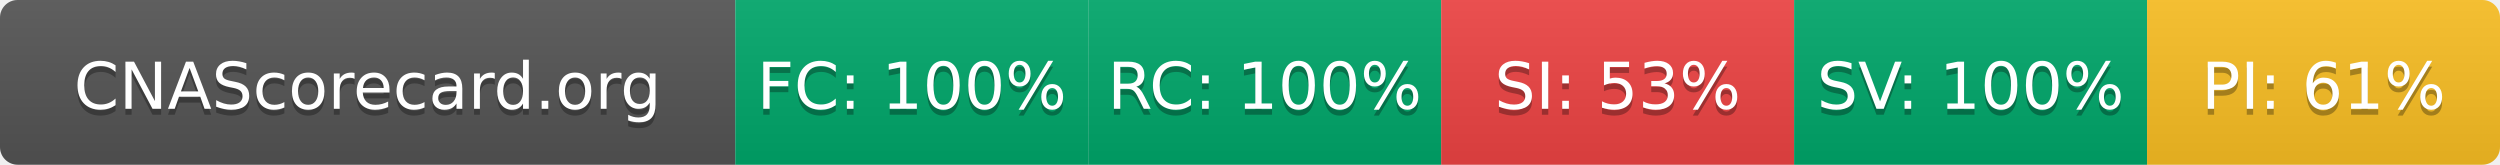
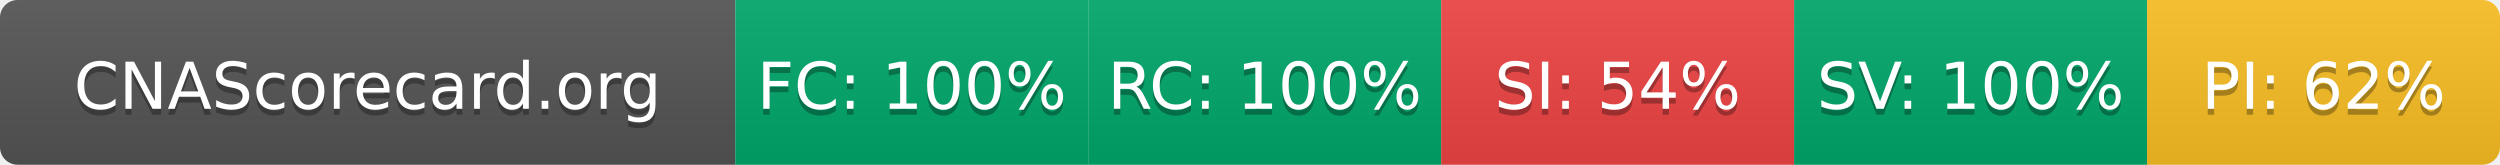
- <svg xmlns="http://www.w3.org/2000/svg" width="425" height="28" role="img" aria-label="CNAScorecard.org: FC:100% RC:100% SI:53% SV:100% PI:61%">
+ <svg xmlns="http://www.w3.org/2000/svg" width="425" height="28" role="img" aria-label="CNAScorecard.org: FC:100% RC:100% SI:54% SV:100% PI:62%">
  <linearGradient id="s" x2="0" y2="100%">
    <stop offset="0" stop-color="#bbb" stop-opacity=".1" />
    <stop offset="1" stop-opacity=".1" />
  </linearGradient>
  <clipPath id="r">
    <rect width="425" height="28" rx="3" fill="#fff" />
  </clipPath>
  <g clip-path="url(#r)">
    <rect width="125" height="28" fill="#555" />
    <rect x="125" width="60" height="28" fill="#00A86B" />
    <rect x="185" width="60" height="28" fill="#00A86B" />
    <rect x="245" width="60" height="28" fill="#EF4444" />
    <rect x="305" width="60" height="28" fill="#00A86B" />
    <rect x="365" width="60" height="28" fill="#FBBF24" />
    <rect width="425" height="28" fill="url(#s)" />
  </g>
  <g fill="#fff" text-anchor="middle" font-family="Verdana,Geneva,DejaVu Sans,sans-serif" text-rendering="geometricPrecision" font-size="110">
    <text aria-hidden="true" x="625" y="195" fill="#010101" fill-opacity=".3" transform="scale(.1)" textLength="1050">CNAScorecard.org</text>
    <text x="625" y="185" transform="scale(.1)" fill="#fff" textLength="1050">CNAScorecard.org</text>
    <text aria-hidden="true" x="1550" y="195" fill="#010101" fill-opacity=".3" transform="scale(.1)" textLength="440">FC: 100%</text>
    <text x="1550" y="185" transform="scale(.1)" fill="#fff" textLength="440">FC: 100%</text>
    <text aria-hidden="true" x="2150" y="195" fill="#010101" fill-opacity=".3" transform="scale(.1)" textLength="440">RC: 100%</text>
    <text x="2150" y="185" transform="scale(.1)" fill="#fff" textLength="440">RC: 100%</text>
-     <text aria-hidden="true" x="2750" y="195" fill="#010101" fill-opacity=".3" transform="scale(.1)" textLength="385">SI: 53%</text>
-     <text x="2750" y="185" transform="scale(.1)" fill="#fff" textLength="385">SI: 53%</text>
+     <text aria-hidden="true" x="2750" y="195" fill="#010101" fill-opacity=".3" transform="scale(.1)" textLength="385">SI: 54%</text>
+     <text x="2750" y="185" transform="scale(.1)" fill="#fff" textLength="385">SI: 54%</text>
    <text aria-hidden="true" x="3350" y="195" fill="#010101" fill-opacity=".3" transform="scale(.1)" textLength="440">SV: 100%</text>
    <text x="3350" y="185" transform="scale(.1)" fill="#fff" textLength="440">SV: 100%</text>
-     <text aria-hidden="true" x="3950" y="195" fill="#010101" fill-opacity=".3" transform="scale(.1)" textLength="385">PI: 61%</text>
-     <text x="3950" y="185" transform="scale(.1)" fill="#fff" textLength="385">PI: 61%</text>
+     <text aria-hidden="true" x="3950" y="195" fill="#010101" fill-opacity=".3" transform="scale(.1)" textLength="385">PI: 62%</text>
+     <text x="3950" y="185" transform="scale(.1)" fill="#fff" textLength="385">PI: 62%</text>
  </g>
</svg>
